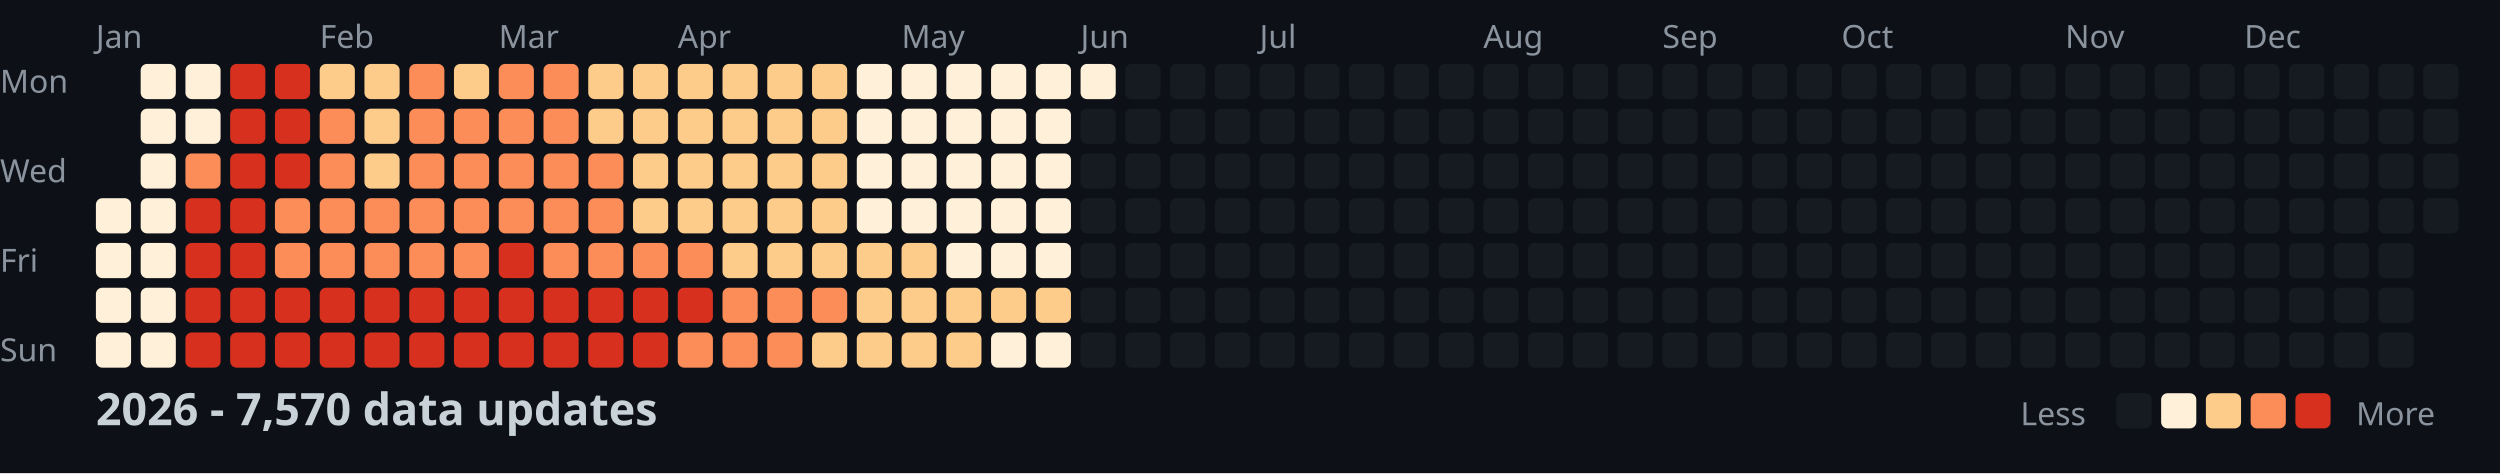
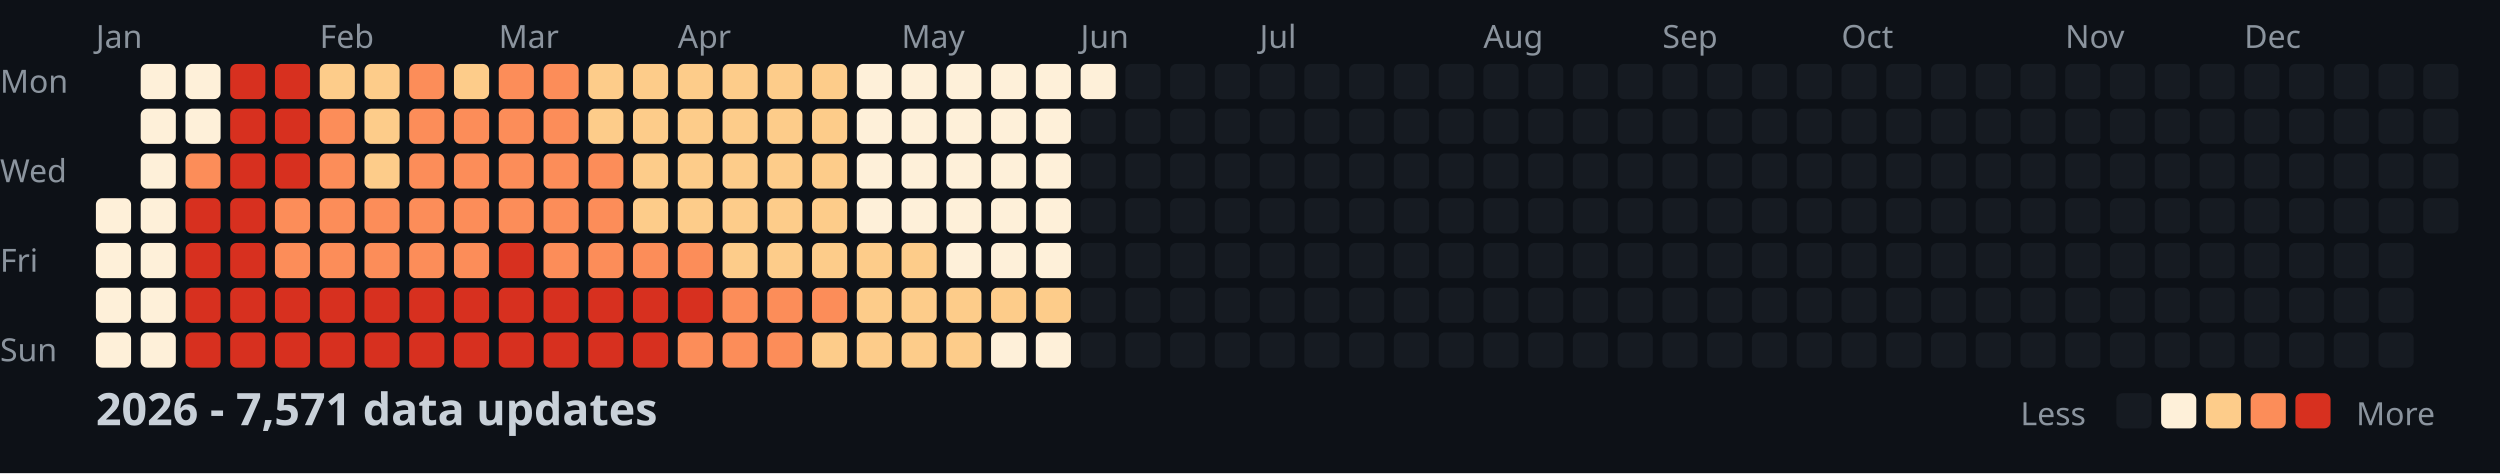
<svg xmlns="http://www.w3.org/2000/svg" width="782" height="148">
  <style>
    .month { font: 10px sans-serif; fill: #8b949e; }
    .day { font: 10px sans-serif; fill: #8b949e; }
    .title { font: bold 14px sans-serif; fill: #c9d1d9; }
    .legend { font: 10px sans-serif; fill: #8b949e; }
  </style>
  <rect width="100%" height="100%" fill="#0d1117" />
  <text x="0" y="29" class="day">Mon</text>
  <text x="0" y="57" class="day">Wed</text>
  <text x="0" y="85" class="day">Fri</text>
  <text x="0" y="113" class="day">Sun</text>
  <text x="30" y="15" class="month">Jan</text>
  <text x="100" y="15" class="month">Feb</text>
  <text x="156" y="15" class="month">Mar</text>
  <text x="212" y="15" class="month">Apr</text>
  <text x="282" y="15" class="month">May</text>
  <text x="338" y="15" class="month">Jun</text>
  <text x="394" y="15" class="month">Jul</text>
  <text x="464" y="15" class="month">Aug</text>
  <text x="520" y="15" class="month">Sep</text>
  <text x="576" y="15" class="month">Oct</text>
  <text x="646" y="15" class="month">Nov</text>
  <text x="702" y="15" class="month">Dec</text>
  <rect x="30" y="62" width="11" height="11" fill="#fef0d9" rx="2" />
  <rect x="30" y="76" width="11" height="11" fill="#fef0d9" rx="2" />
  <rect x="30" y="90" width="11" height="11" fill="#fef0d9" rx="2" />
  <rect x="30" y="104" width="11" height="11" fill="#fef0d9" rx="2" />
  <rect x="44" y="20" width="11" height="11" fill="#fef0d9" rx="2" />
  <rect x="44" y="34" width="11" height="11" fill="#fef0d9" rx="2" />
  <rect x="44" y="48" width="11" height="11" fill="#fef0d9" rx="2" />
  <rect x="44" y="62" width="11" height="11" fill="#fef0d9" rx="2" />
  <rect x="44" y="76" width="11" height="11" fill="#fef0d9" rx="2" />
  <rect x="44" y="90" width="11" height="11" fill="#fef0d9" rx="2" />
  <rect x="44" y="104" width="11" height="11" fill="#fef0d9" rx="2" />
  <rect x="58" y="20" width="11" height="11" fill="#fef0d9" rx="2" />
  <rect x="58" y="34" width="11" height="11" fill="#fef0d9" rx="2" />
  <rect x="58" y="48" width="11" height="11" fill="#fc8d59" rx="2" />
  <rect x="58" y="62" width="11" height="11" fill="#d7301f" rx="2" />
  <rect x="58" y="76" width="11" height="11" fill="#d7301f" rx="2" />
  <rect x="58" y="90" width="11" height="11" fill="#d7301f" rx="2" />
  <rect x="58" y="104" width="11" height="11" fill="#d7301f" rx="2" />
  <rect x="72" y="20" width="11" height="11" fill="#d7301f" rx="2" />
  <rect x="72" y="34" width="11" height="11" fill="#d7301f" rx="2" />
  <rect x="72" y="48" width="11" height="11" fill="#d7301f" rx="2" />
  <rect x="72" y="62" width="11" height="11" fill="#d7301f" rx="2" />
  <rect x="72" y="76" width="11" height="11" fill="#d7301f" rx="2" />
  <rect x="72" y="90" width="11" height="11" fill="#d7301f" rx="2" />
  <rect x="72" y="104" width="11" height="11" fill="#d7301f" rx="2" />
  <rect x="86" y="20" width="11" height="11" fill="#d7301f" rx="2" />
  <rect x="86" y="34" width="11" height="11" fill="#d7301f" rx="2" />
  <rect x="86" y="48" width="11" height="11" fill="#d7301f" rx="2" />
  <rect x="86" y="62" width="11" height="11" fill="#fc8d59" rx="2" />
  <rect x="86" y="76" width="11" height="11" fill="#fc8d59" rx="2" />
  <rect x="86" y="90" width="11" height="11" fill="#d7301f" rx="2" />
  <rect x="86" y="104" width="11" height="11" fill="#d7301f" rx="2" />
  <rect x="100" y="20" width="11" height="11" fill="#fdcc8a" rx="2" />
  <rect x="100" y="34" width="11" height="11" fill="#fc8d59" rx="2" />
  <rect x="100" y="48" width="11" height="11" fill="#fc8d59" rx="2" />
  <rect x="100" y="62" width="11" height="11" fill="#fc8d59" rx="2" />
  <rect x="100" y="76" width="11" height="11" fill="#fc8d59" rx="2" />
  <rect x="100" y="90" width="11" height="11" fill="#d7301f" rx="2" />
  <rect x="100" y="104" width="11" height="11" fill="#d7301f" rx="2" />
  <rect x="114" y="20" width="11" height="11" fill="#fdcc8a" rx="2" />
  <rect x="114" y="34" width="11" height="11" fill="#fdcc8a" rx="2" />
  <rect x="114" y="48" width="11" height="11" fill="#fdcc8a" rx="2" />
  <rect x="114" y="62" width="11" height="11" fill="#fc8d59" rx="2" />
  <rect x="114" y="76" width="11" height="11" fill="#fc8d59" rx="2" />
  <rect x="114" y="90" width="11" height="11" fill="#d7301f" rx="2" />
  <rect x="114" y="104" width="11" height="11" fill="#d7301f" rx="2" />
  <rect x="128" y="20" width="11" height="11" fill="#fc8d59" rx="2" />
  <rect x="128" y="34" width="11" height="11" fill="#fc8d59" rx="2" />
  <rect x="128" y="48" width="11" height="11" fill="#fc8d59" rx="2" />
  <rect x="128" y="62" width="11" height="11" fill="#fc8d59" rx="2" />
  <rect x="128" y="76" width="11" height="11" fill="#fc8d59" rx="2" />
  <rect x="128" y="90" width="11" height="11" fill="#d7301f" rx="2" />
  <rect x="128" y="104" width="11" height="11" fill="#d7301f" rx="2" />
  <rect x="142" y="20" width="11" height="11" fill="#fdcc8a" rx="2" />
  <rect x="142" y="34" width="11" height="11" fill="#fc8d59" rx="2" />
  <rect x="142" y="48" width="11" height="11" fill="#fc8d59" rx="2" />
  <rect x="142" y="62" width="11" height="11" fill="#fc8d59" rx="2" />
  <rect x="142" y="76" width="11" height="11" fill="#fc8d59" rx="2" />
  <rect x="142" y="90" width="11" height="11" fill="#d7301f" rx="2" />
  <rect x="142" y="104" width="11" height="11" fill="#d7301f" rx="2" />
  <rect x="156" y="20" width="11" height="11" fill="#fc8d59" rx="2" />
  <rect x="156" y="34" width="11" height="11" fill="#fc8d59" rx="2" />
  <rect x="156" y="48" width="11" height="11" fill="#fc8d59" rx="2" />
  <rect x="156" y="62" width="11" height="11" fill="#fc8d59" rx="2" />
  <rect x="156" y="76" width="11" height="11" fill="#d7301f" rx="2" />
  <rect x="156" y="90" width="11" height="11" fill="#d7301f" rx="2" />
  <rect x="156" y="104" width="11" height="11" fill="#d7301f" rx="2" />
  <rect x="170" y="20" width="11" height="11" fill="#fc8d59" rx="2" />
  <rect x="170" y="34" width="11" height="11" fill="#fc8d59" rx="2" />
  <rect x="170" y="48" width="11" height="11" fill="#fc8d59" rx="2" />
  <rect x="170" y="62" width="11" height="11" fill="#fc8d59" rx="2" />
  <rect x="170" y="76" width="11" height="11" fill="#fc8d59" rx="2" />
  <rect x="170" y="90" width="11" height="11" fill="#d7301f" rx="2" />
  <rect x="170" y="104" width="11" height="11" fill="#d7301f" rx="2" />
  <rect x="184" y="20" width="11" height="11" fill="#fdcc8a" rx="2" />
  <rect x="184" y="34" width="11" height="11" fill="#fdcc8a" rx="2" />
  <rect x="184" y="48" width="11" height="11" fill="#fc8d59" rx="2" />
  <rect x="184" y="62" width="11" height="11" fill="#fc8d59" rx="2" />
  <rect x="184" y="76" width="11" height="11" fill="#fc8d59" rx="2" />
  <rect x="184" y="90" width="11" height="11" fill="#d7301f" rx="2" />
  <rect x="184" y="104" width="11" height="11" fill="#d7301f" rx="2" />
  <rect x="198" y="20" width="11" height="11" fill="#fdcc8a" rx="2" />
  <rect x="198" y="34" width="11" height="11" fill="#fdcc8a" rx="2" />
  <rect x="198" y="48" width="11" height="11" fill="#fdcc8a" rx="2" />
  <rect x="198" y="62" width="11" height="11" fill="#fdcc8a" rx="2" />
  <rect x="198" y="76" width="11" height="11" fill="#fc8d59" rx="2" />
  <rect x="198" y="90" width="11" height="11" fill="#d7301f" rx="2" />
  <rect x="198" y="104" width="11" height="11" fill="#d7301f" rx="2" />
  <rect x="212" y="20" width="11" height="11" fill="#fdcc8a" rx="2" />
  <rect x="212" y="34" width="11" height="11" fill="#fdcc8a" rx="2" />
  <rect x="212" y="48" width="11" height="11" fill="#fdcc8a" rx="2" />
  <rect x="212" y="62" width="11" height="11" fill="#fdcc8a" rx="2" />
  <rect x="212" y="76" width="11" height="11" fill="#fc8d59" rx="2" />
  <rect x="212" y="90" width="11" height="11" fill="#d7301f" rx="2" />
  <rect x="212" y="104" width="11" height="11" fill="#fc8d59" rx="2" />
  <rect x="226" y="20" width="11" height="11" fill="#fdcc8a" rx="2" />
  <rect x="226" y="34" width="11" height="11" fill="#fdcc8a" rx="2" />
  <rect x="226" y="48" width="11" height="11" fill="#fdcc8a" rx="2" />
  <rect x="226" y="62" width="11" height="11" fill="#fdcc8a" rx="2" />
  <rect x="226" y="76" width="11" height="11" fill="#fdcc8a" rx="2" />
  <rect x="226" y="90" width="11" height="11" fill="#fc8d59" rx="2" />
  <rect x="226" y="104" width="11" height="11" fill="#fc8d59" rx="2" />
  <rect x="240" y="20" width="11" height="11" fill="#fdcc8a" rx="2" />
  <rect x="240" y="34" width="11" height="11" fill="#fdcc8a" rx="2" />
  <rect x="240" y="48" width="11" height="11" fill="#fdcc8a" rx="2" />
  <rect x="240" y="62" width="11" height="11" fill="#fdcc8a" rx="2" />
  <rect x="240" y="76" width="11" height="11" fill="#fdcc8a" rx="2" />
  <rect x="240" y="90" width="11" height="11" fill="#fc8d59" rx="2" />
  <rect x="240" y="104" width="11" height="11" fill="#fc8d59" rx="2" />
  <rect x="254" y="20" width="11" height="11" fill="#fdcc8a" rx="2" />
  <rect x="254" y="34" width="11" height="11" fill="#fdcc8a" rx="2" />
  <rect x="254" y="48" width="11" height="11" fill="#fdcc8a" rx="2" />
  <rect x="254" y="62" width="11" height="11" fill="#fdcc8a" rx="2" />
  <rect x="254" y="76" width="11" height="11" fill="#fdcc8a" rx="2" />
  <rect x="254" y="90" width="11" height="11" fill="#fc8d59" rx="2" />
  <rect x="254" y="104" width="11" height="11" fill="#fdcc8a" rx="2" />
  <rect x="268" y="20" width="11" height="11" fill="#fef0d9" rx="2" />
  <rect x="268" y="34" width="11" height="11" fill="#fef0d9" rx="2" />
  <rect x="268" y="48" width="11" height="11" fill="#fef0d9" rx="2" />
  <rect x="268" y="62" width="11" height="11" fill="#fef0d9" rx="2" />
  <rect x="268" y="76" width="11" height="11" fill="#fdcc8a" rx="2" />
  <rect x="268" y="90" width="11" height="11" fill="#fdcc8a" rx="2" />
  <rect x="268" y="104" width="11" height="11" fill="#fdcc8a" rx="2" />
  <rect x="282" y="20" width="11" height="11" fill="#fef0d9" rx="2" />
  <rect x="282" y="34" width="11" height="11" fill="#fef0d9" rx="2" />
  <rect x="282" y="48" width="11" height="11" fill="#fef0d9" rx="2" />
  <rect x="282" y="62" width="11" height="11" fill="#fef0d9" rx="2" />
  <rect x="282" y="76" width="11" height="11" fill="#fdcc8a" rx="2" />
  <rect x="282" y="90" width="11" height="11" fill="#fdcc8a" rx="2" />
  <rect x="282" y="104" width="11" height="11" fill="#fdcc8a" rx="2" />
  <rect x="296" y="20" width="11" height="11" fill="#fef0d9" rx="2" />
  <rect x="296" y="34" width="11" height="11" fill="#fef0d9" rx="2" />
  <rect x="296" y="48" width="11" height="11" fill="#fef0d9" rx="2" />
  <rect x="296" y="62" width="11" height="11" fill="#fef0d9" rx="2" />
  <rect x="296" y="76" width="11" height="11" fill="#fef0d9" rx="2" />
  <rect x="296" y="90" width="11" height="11" fill="#fdcc8a" rx="2" />
  <rect x="296" y="104" width="11" height="11" fill="#fdcc8a" rx="2" />
  <rect x="310" y="20" width="11" height="11" fill="#fef0d9" rx="2" />
  <rect x="310" y="34" width="11" height="11" fill="#fef0d9" rx="2" />
  <rect x="310" y="48" width="11" height="11" fill="#fef0d9" rx="2" />
  <rect x="310" y="62" width="11" height="11" fill="#fef0d9" rx="2" />
  <rect x="310" y="76" width="11" height="11" fill="#fef0d9" rx="2" />
  <rect x="310" y="90" width="11" height="11" fill="#fdcc8a" rx="2" />
  <rect x="310" y="104" width="11" height="11" fill="#fef0d9" rx="2" />
  <rect x="324" y="20" width="11" height="11" fill="#fef0d9" rx="2" />
  <rect x="324" y="34" width="11" height="11" fill="#fef0d9" rx="2" />
  <rect x="324" y="48" width="11" height="11" fill="#fef0d9" rx="2" />
  <rect x="324" y="62" width="11" height="11" fill="#fef0d9" rx="2" />
  <rect x="324" y="76" width="11" height="11" fill="#fef0d9" rx="2" />
  <rect x="324" y="90" width="11" height="11" fill="#fdcc8a" rx="2" />
  <rect x="324" y="104" width="11" height="11" fill="#fef0d9" rx="2" />
  <rect x="338" y="20" width="11" height="11" fill="#fef0d9" rx="2" />
  <rect x="338" y="34" width="11" height="11" fill="#161b22" rx="2" />
  <rect x="338" y="48" width="11" height="11" fill="#161b22" rx="2" />
  <rect x="338" y="62" width="11" height="11" fill="#161b22" rx="2" />
  <rect x="338" y="76" width="11" height="11" fill="#161b22" rx="2" />
  <rect x="338" y="90" width="11" height="11" fill="#161b22" rx="2" />
  <rect x="338" y="104" width="11" height="11" fill="#161b22" rx="2" />
  <rect x="352" y="20" width="11" height="11" fill="#161b22" rx="2" />
  <rect x="352" y="34" width="11" height="11" fill="#161b22" rx="2" />
  <rect x="352" y="48" width="11" height="11" fill="#161b22" rx="2" />
  <rect x="352" y="62" width="11" height="11" fill="#161b22" rx="2" />
  <rect x="352" y="76" width="11" height="11" fill="#161b22" rx="2" />
  <rect x="352" y="90" width="11" height="11" fill="#161b22" rx="2" />
  <rect x="352" y="104" width="11" height="11" fill="#161b22" rx="2" />
  <rect x="366" y="20" width="11" height="11" fill="#161b22" rx="2" />
  <rect x="366" y="34" width="11" height="11" fill="#161b22" rx="2" />
  <rect x="366" y="48" width="11" height="11" fill="#161b22" rx="2" />
  <rect x="366" y="62" width="11" height="11" fill="#161b22" rx="2" />
  <rect x="366" y="76" width="11" height="11" fill="#161b22" rx="2" />
  <rect x="366" y="90" width="11" height="11" fill="#161b22" rx="2" />
  <rect x="366" y="104" width="11" height="11" fill="#161b22" rx="2" />
  <rect x="380" y="20" width="11" height="11" fill="#161b22" rx="2" />
  <rect x="380" y="34" width="11" height="11" fill="#161b22" rx="2" />
  <rect x="380" y="48" width="11" height="11" fill="#161b22" rx="2" />
  <rect x="380" y="62" width="11" height="11" fill="#161b22" rx="2" />
  <rect x="380" y="76" width="11" height="11" fill="#161b22" rx="2" />
  <rect x="380" y="90" width="11" height="11" fill="#161b22" rx="2" />
  <rect x="380" y="104" width="11" height="11" fill="#161b22" rx="2" />
  <rect x="394" y="20" width="11" height="11" fill="#161b22" rx="2" />
  <rect x="394" y="34" width="11" height="11" fill="#161b22" rx="2" />
  <rect x="394" y="48" width="11" height="11" fill="#161b22" rx="2" />
  <rect x="394" y="62" width="11" height="11" fill="#161b22" rx="2" />
  <rect x="394" y="76" width="11" height="11" fill="#161b22" rx="2" />
  <rect x="394" y="90" width="11" height="11" fill="#161b22" rx="2" />
  <rect x="394" y="104" width="11" height="11" fill="#161b22" rx="2" />
  <rect x="408" y="20" width="11" height="11" fill="#161b22" rx="2" />
  <rect x="408" y="34" width="11" height="11" fill="#161b22" rx="2" />
  <rect x="408" y="48" width="11" height="11" fill="#161b22" rx="2" />
  <rect x="408" y="62" width="11" height="11" fill="#161b22" rx="2" />
  <rect x="408" y="76" width="11" height="11" fill="#161b22" rx="2" />
  <rect x="408" y="90" width="11" height="11" fill="#161b22" rx="2" />
  <rect x="408" y="104" width="11" height="11" fill="#161b22" rx="2" />
  <rect x="422" y="20" width="11" height="11" fill="#161b22" rx="2" />
  <rect x="422" y="34" width="11" height="11" fill="#161b22" rx="2" />
  <rect x="422" y="48" width="11" height="11" fill="#161b22" rx="2" />
  <rect x="422" y="62" width="11" height="11" fill="#161b22" rx="2" />
  <rect x="422" y="76" width="11" height="11" fill="#161b22" rx="2" />
  <rect x="422" y="90" width="11" height="11" fill="#161b22" rx="2" />
  <rect x="422" y="104" width="11" height="11" fill="#161b22" rx="2" />
  <rect x="436" y="20" width="11" height="11" fill="#161b22" rx="2" />
  <rect x="436" y="34" width="11" height="11" fill="#161b22" rx="2" />
  <rect x="436" y="48" width="11" height="11" fill="#161b22" rx="2" />
  <rect x="436" y="62" width="11" height="11" fill="#161b22" rx="2" />
  <rect x="436" y="76" width="11" height="11" fill="#161b22" rx="2" />
  <rect x="436" y="90" width="11" height="11" fill="#161b22" rx="2" />
  <rect x="436" y="104" width="11" height="11" fill="#161b22" rx="2" />
  <rect x="450" y="20" width="11" height="11" fill="#161b22" rx="2" />
  <rect x="450" y="34" width="11" height="11" fill="#161b22" rx="2" />
  <rect x="450" y="48" width="11" height="11" fill="#161b22" rx="2" />
  <rect x="450" y="62" width="11" height="11" fill="#161b22" rx="2" />
  <rect x="450" y="76" width="11" height="11" fill="#161b22" rx="2" />
  <rect x="450" y="90" width="11" height="11" fill="#161b22" rx="2" />
  <rect x="450" y="104" width="11" height="11" fill="#161b22" rx="2" />
  <rect x="464" y="20" width="11" height="11" fill="#161b22" rx="2" />
  <rect x="464" y="34" width="11" height="11" fill="#161b22" rx="2" />
  <rect x="464" y="48" width="11" height="11" fill="#161b22" rx="2" />
  <rect x="464" y="62" width="11" height="11" fill="#161b22" rx="2" />
  <rect x="464" y="76" width="11" height="11" fill="#161b22" rx="2" />
  <rect x="464" y="90" width="11" height="11" fill="#161b22" rx="2" />
  <rect x="464" y="104" width="11" height="11" fill="#161b22" rx="2" />
  <rect x="478" y="20" width="11" height="11" fill="#161b22" rx="2" />
  <rect x="478" y="34" width="11" height="11" fill="#161b22" rx="2" />
  <rect x="478" y="48" width="11" height="11" fill="#161b22" rx="2" />
  <rect x="478" y="62" width="11" height="11" fill="#161b22" rx="2" />
  <rect x="478" y="76" width="11" height="11" fill="#161b22" rx="2" />
  <rect x="478" y="90" width="11" height="11" fill="#161b22" rx="2" />
  <rect x="478" y="104" width="11" height="11" fill="#161b22" rx="2" />
  <rect x="492" y="20" width="11" height="11" fill="#161b22" rx="2" />
  <rect x="492" y="34" width="11" height="11" fill="#161b22" rx="2" />
  <rect x="492" y="48" width="11" height="11" fill="#161b22" rx="2" />
  <rect x="492" y="62" width="11" height="11" fill="#161b22" rx="2" />
  <rect x="492" y="76" width="11" height="11" fill="#161b22" rx="2" />
  <rect x="492" y="90" width="11" height="11" fill="#161b22" rx="2" />
  <rect x="492" y="104" width="11" height="11" fill="#161b22" rx="2" />
  <rect x="506" y="20" width="11" height="11" fill="#161b22" rx="2" />
  <rect x="506" y="34" width="11" height="11" fill="#161b22" rx="2" />
  <rect x="506" y="48" width="11" height="11" fill="#161b22" rx="2" />
  <rect x="506" y="62" width="11" height="11" fill="#161b22" rx="2" />
  <rect x="506" y="76" width="11" height="11" fill="#161b22" rx="2" />
  <rect x="506" y="90" width="11" height="11" fill="#161b22" rx="2" />
  <rect x="506" y="104" width="11" height="11" fill="#161b22" rx="2" />
  <rect x="520" y="20" width="11" height="11" fill="#161b22" rx="2" />
  <rect x="520" y="34" width="11" height="11" fill="#161b22" rx="2" />
  <rect x="520" y="48" width="11" height="11" fill="#161b22" rx="2" />
  <rect x="520" y="62" width="11" height="11" fill="#161b22" rx="2" />
  <rect x="520" y="76" width="11" height="11" fill="#161b22" rx="2" />
  <rect x="520" y="90" width="11" height="11" fill="#161b22" rx="2" />
  <rect x="520" y="104" width="11" height="11" fill="#161b22" rx="2" />
  <rect x="534" y="20" width="11" height="11" fill="#161b22" rx="2" />
  <rect x="534" y="34" width="11" height="11" fill="#161b22" rx="2" />
  <rect x="534" y="48" width="11" height="11" fill="#161b22" rx="2" />
  <rect x="534" y="62" width="11" height="11" fill="#161b22" rx="2" />
  <rect x="534" y="76" width="11" height="11" fill="#161b22" rx="2" />
  <rect x="534" y="90" width="11" height="11" fill="#161b22" rx="2" />
  <rect x="534" y="104" width="11" height="11" fill="#161b22" rx="2" />
  <rect x="548" y="20" width="11" height="11" fill="#161b22" rx="2" />
  <rect x="548" y="34" width="11" height="11" fill="#161b22" rx="2" />
  <rect x="548" y="48" width="11" height="11" fill="#161b22" rx="2" />
  <rect x="548" y="62" width="11" height="11" fill="#161b22" rx="2" />
  <rect x="548" y="76" width="11" height="11" fill="#161b22" rx="2" />
  <rect x="548" y="90" width="11" height="11" fill="#161b22" rx="2" />
  <rect x="548" y="104" width="11" height="11" fill="#161b22" rx="2" />
  <rect x="562" y="20" width="11" height="11" fill="#161b22" rx="2" />
  <rect x="562" y="34" width="11" height="11" fill="#161b22" rx="2" />
  <rect x="562" y="48" width="11" height="11" fill="#161b22" rx="2" />
  <rect x="562" y="62" width="11" height="11" fill="#161b22" rx="2" />
  <rect x="562" y="76" width="11" height="11" fill="#161b22" rx="2" />
  <rect x="562" y="90" width="11" height="11" fill="#161b22" rx="2" />
  <rect x="562" y="104" width="11" height="11" fill="#161b22" rx="2" />
  <rect x="576" y="20" width="11" height="11" fill="#161b22" rx="2" />
  <rect x="576" y="34" width="11" height="11" fill="#161b22" rx="2" />
  <rect x="576" y="48" width="11" height="11" fill="#161b22" rx="2" />
  <rect x="576" y="62" width="11" height="11" fill="#161b22" rx="2" />
  <rect x="576" y="76" width="11" height="11" fill="#161b22" rx="2" />
  <rect x="576" y="90" width="11" height="11" fill="#161b22" rx="2" />
  <rect x="576" y="104" width="11" height="11" fill="#161b22" rx="2" />
  <rect x="590" y="20" width="11" height="11" fill="#161b22" rx="2" />
  <rect x="590" y="34" width="11" height="11" fill="#161b22" rx="2" />
  <rect x="590" y="48" width="11" height="11" fill="#161b22" rx="2" />
  <rect x="590" y="62" width="11" height="11" fill="#161b22" rx="2" />
  <rect x="590" y="76" width="11" height="11" fill="#161b22" rx="2" />
  <rect x="590" y="90" width="11" height="11" fill="#161b22" rx="2" />
  <rect x="590" y="104" width="11" height="11" fill="#161b22" rx="2" />
  <rect x="604" y="20" width="11" height="11" fill="#161b22" rx="2" />
  <rect x="604" y="34" width="11" height="11" fill="#161b22" rx="2" />
  <rect x="604" y="48" width="11" height="11" fill="#161b22" rx="2" />
  <rect x="604" y="62" width="11" height="11" fill="#161b22" rx="2" />
  <rect x="604" y="76" width="11" height="11" fill="#161b22" rx="2" />
  <rect x="604" y="90" width="11" height="11" fill="#161b22" rx="2" />
  <rect x="604" y="104" width="11" height="11" fill="#161b22" rx="2" />
  <rect x="618" y="20" width="11" height="11" fill="#161b22" rx="2" />
  <rect x="618" y="34" width="11" height="11" fill="#161b22" rx="2" />
  <rect x="618" y="48" width="11" height="11" fill="#161b22" rx="2" />
  <rect x="618" y="62" width="11" height="11" fill="#161b22" rx="2" />
  <rect x="618" y="76" width="11" height="11" fill="#161b22" rx="2" />
  <rect x="618" y="90" width="11" height="11" fill="#161b22" rx="2" />
  <rect x="618" y="104" width="11" height="11" fill="#161b22" rx="2" />
  <rect x="632" y="20" width="11" height="11" fill="#161b22" rx="2" />
  <rect x="632" y="34" width="11" height="11" fill="#161b22" rx="2" />
  <rect x="632" y="48" width="11" height="11" fill="#161b22" rx="2" />
  <rect x="632" y="62" width="11" height="11" fill="#161b22" rx="2" />
  <rect x="632" y="76" width="11" height="11" fill="#161b22" rx="2" />
  <rect x="632" y="90" width="11" height="11" fill="#161b22" rx="2" />
  <rect x="632" y="104" width="11" height="11" fill="#161b22" rx="2" />
  <rect x="646" y="20" width="11" height="11" fill="#161b22" rx="2" />
  <rect x="646" y="34" width="11" height="11" fill="#161b22" rx="2" />
  <rect x="646" y="48" width="11" height="11" fill="#161b22" rx="2" />
  <rect x="646" y="62" width="11" height="11" fill="#161b22" rx="2" />
  <rect x="646" y="76" width="11" height="11" fill="#161b22" rx="2" />
  <rect x="646" y="90" width="11" height="11" fill="#161b22" rx="2" />
  <rect x="646" y="104" width="11" height="11" fill="#161b22" rx="2" />
  <rect x="660" y="20" width="11" height="11" fill="#161b22" rx="2" />
  <rect x="660" y="34" width="11" height="11" fill="#161b22" rx="2" />
  <rect x="660" y="48" width="11" height="11" fill="#161b22" rx="2" />
  <rect x="660" y="62" width="11" height="11" fill="#161b22" rx="2" />
  <rect x="660" y="76" width="11" height="11" fill="#161b22" rx="2" />
  <rect x="660" y="90" width="11" height="11" fill="#161b22" rx="2" />
  <rect x="660" y="104" width="11" height="11" fill="#161b22" rx="2" />
  <rect x="674" y="20" width="11" height="11" fill="#161b22" rx="2" />
  <rect x="674" y="34" width="11" height="11" fill="#161b22" rx="2" />
  <rect x="674" y="48" width="11" height="11" fill="#161b22" rx="2" />
  <rect x="674" y="62" width="11" height="11" fill="#161b22" rx="2" />
  <rect x="674" y="76" width="11" height="11" fill="#161b22" rx="2" />
  <rect x="674" y="90" width="11" height="11" fill="#161b22" rx="2" />
  <rect x="674" y="104" width="11" height="11" fill="#161b22" rx="2" />
  <rect x="688" y="20" width="11" height="11" fill="#161b22" rx="2" />
  <rect x="688" y="34" width="11" height="11" fill="#161b22" rx="2" />
  <rect x="688" y="48" width="11" height="11" fill="#161b22" rx="2" />
  <rect x="688" y="62" width="11" height="11" fill="#161b22" rx="2" />
  <rect x="688" y="76" width="11" height="11" fill="#161b22" rx="2" />
  <rect x="688" y="90" width="11" height="11" fill="#161b22" rx="2" />
  <rect x="688" y="104" width="11" height="11" fill="#161b22" rx="2" />
  <rect x="702" y="20" width="11" height="11" fill="#161b22" rx="2" />
  <rect x="702" y="34" width="11" height="11" fill="#161b22" rx="2" />
  <rect x="702" y="48" width="11" height="11" fill="#161b22" rx="2" />
  <rect x="702" y="62" width="11" height="11" fill="#161b22" rx="2" />
  <rect x="702" y="76" width="11" height="11" fill="#161b22" rx="2" />
  <rect x="702" y="90" width="11" height="11" fill="#161b22" rx="2" />
  <rect x="702" y="104" width="11" height="11" fill="#161b22" rx="2" />
  <rect x="716" y="20" width="11" height="11" fill="#161b22" rx="2" />
  <rect x="716" y="34" width="11" height="11" fill="#161b22" rx="2" />
  <rect x="716" y="48" width="11" height="11" fill="#161b22" rx="2" />
  <rect x="716" y="62" width="11" height="11" fill="#161b22" rx="2" />
  <rect x="716" y="76" width="11" height="11" fill="#161b22" rx="2" />
  <rect x="716" y="90" width="11" height="11" fill="#161b22" rx="2" />
  <rect x="716" y="104" width="11" height="11" fill="#161b22" rx="2" />
  <rect x="730" y="20" width="11" height="11" fill="#161b22" rx="2" />
  <rect x="730" y="34" width="11" height="11" fill="#161b22" rx="2" />
  <rect x="730" y="48" width="11" height="11" fill="#161b22" rx="2" />
  <rect x="730" y="62" width="11" height="11" fill="#161b22" rx="2" />
  <rect x="730" y="76" width="11" height="11" fill="#161b22" rx="2" />
  <rect x="730" y="90" width="11" height="11" fill="#161b22" rx="2" />
  <rect x="730" y="104" width="11" height="11" fill="#161b22" rx="2" />
  <rect x="744" y="20" width="11" height="11" fill="#161b22" rx="2" />
  <rect x="744" y="34" width="11" height="11" fill="#161b22" rx="2" />
  <rect x="744" y="48" width="11" height="11" fill="#161b22" rx="2" />
  <rect x="744" y="62" width="11" height="11" fill="#161b22" rx="2" />
  <rect x="744" y="76" width="11" height="11" fill="#161b22" rx="2" />
  <rect x="744" y="90" width="11" height="11" fill="#161b22" rx="2" />
  <rect x="744" y="104" width="11" height="11" fill="#161b22" rx="2" />
  <rect x="758" y="20" width="11" height="11" fill="#161b22" rx="2" />
  <rect x="758" y="34" width="11" height="11" fill="#161b22" rx="2" />
  <rect x="758" y="48" width="11" height="11" fill="#161b22" rx="2" />
  <rect x="758" y="62" width="11" height="11" fill="#161b22" rx="2" />
-   <text x="30" y="133" class="title">2026 - 7,570 data updates</text>
+   <text x="30" y="133" class="title">2026 - 7,571 data updates</text>
  <text x="632" y="133" class="legend">Less</text>
  <rect x="662" y="123" width="11" height="11" fill="#161b22" rx="2" />
  <rect x="676" y="123" width="11" height="11" fill="#fef0d9" rx="2" />
  <rect x="690" y="123" width="11" height="11" fill="#fdcc8a" rx="2" />
  <rect x="704" y="123" width="11" height="11" fill="#fc8d59" rx="2" />
  <rect x="718" y="123" width="11" height="11" fill="#d7301f" rx="2" />
  <text x="737" y="133" class="legend">More</text>
</svg>
